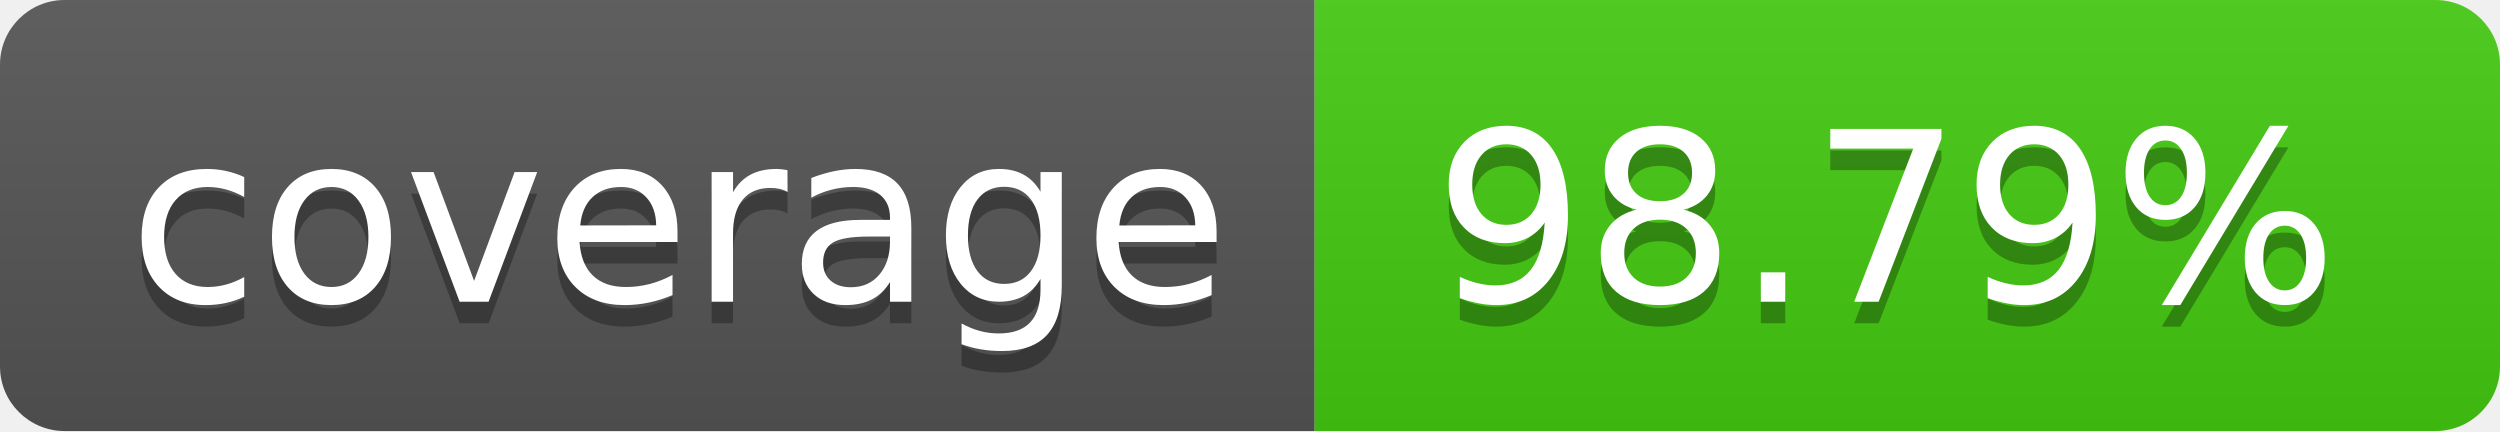
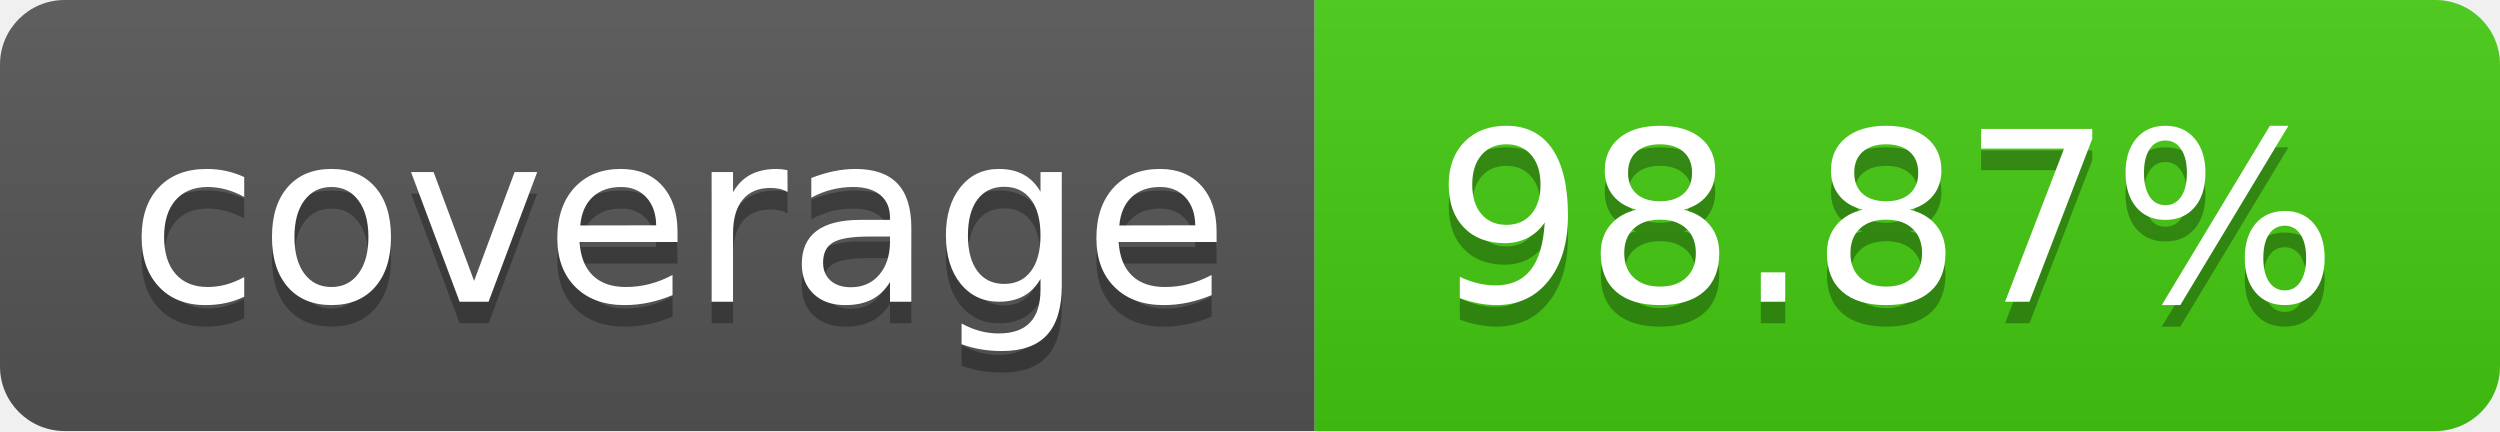
- <svg xmlns="http://www.w3.org/2000/svg" width="116" height="20" role="img" aria-label="coverage: 98.79%">
+ <svg xmlns="http://www.w3.org/2000/svg" width="116" height="20" role="img" aria-label="coverage: 98.87%">
  <linearGradient id="s" x2="0" y2="100%">
    <stop offset="0" stop-color="#bbb" stop-opacity=".1" />
    <stop offset="1" stop-opacity=".1" />
  </linearGradient>
  <clipPath id="r">
    <rect width="116" height="20" rx="3" fill="#fff" />
  </clipPath>
  <g clip-path="url(#r)">
    <rect width="61" height="20" fill="#555" />
    <rect x="61" width="55" height="20" fill="#4c1" />
    <rect width="116" height="20" fill="url(#s)" />
  </g>
  <g fill="#fff" text-anchor="middle" font-family="Verdana,Geneva,DejaVu Sans,sans-serif" text-rendering="geometricPrecision" font-size="110">
    <text aria-hidden="true" x="315.0" y="150" fill="#010101" fill-opacity=".3" transform="scale(.1)" textLength="510">coverage</text>
    <text x="315.0" y="140" transform="scale(.1)" fill="#fff" textLength="510">coverage</text>
-     <text aria-hidden="true" x="875.0" y="150" fill="#010101" fill-opacity=".3" transform="scale(.1)" textLength="450">98.79%</text>
-     <text x="875.0" y="140" transform="scale(.1)" fill="#fff" textLength="450">98.79%</text>
+     <text aria-hidden="true" x="875.0" y="150" fill="#010101" fill-opacity=".3" transform="scale(.1)" textLength="450">98.87%</text>
+     <text x="875.0" y="140" transform="scale(.1)" fill="#fff" textLength="450">98.87%</text>
  </g>
</svg>
